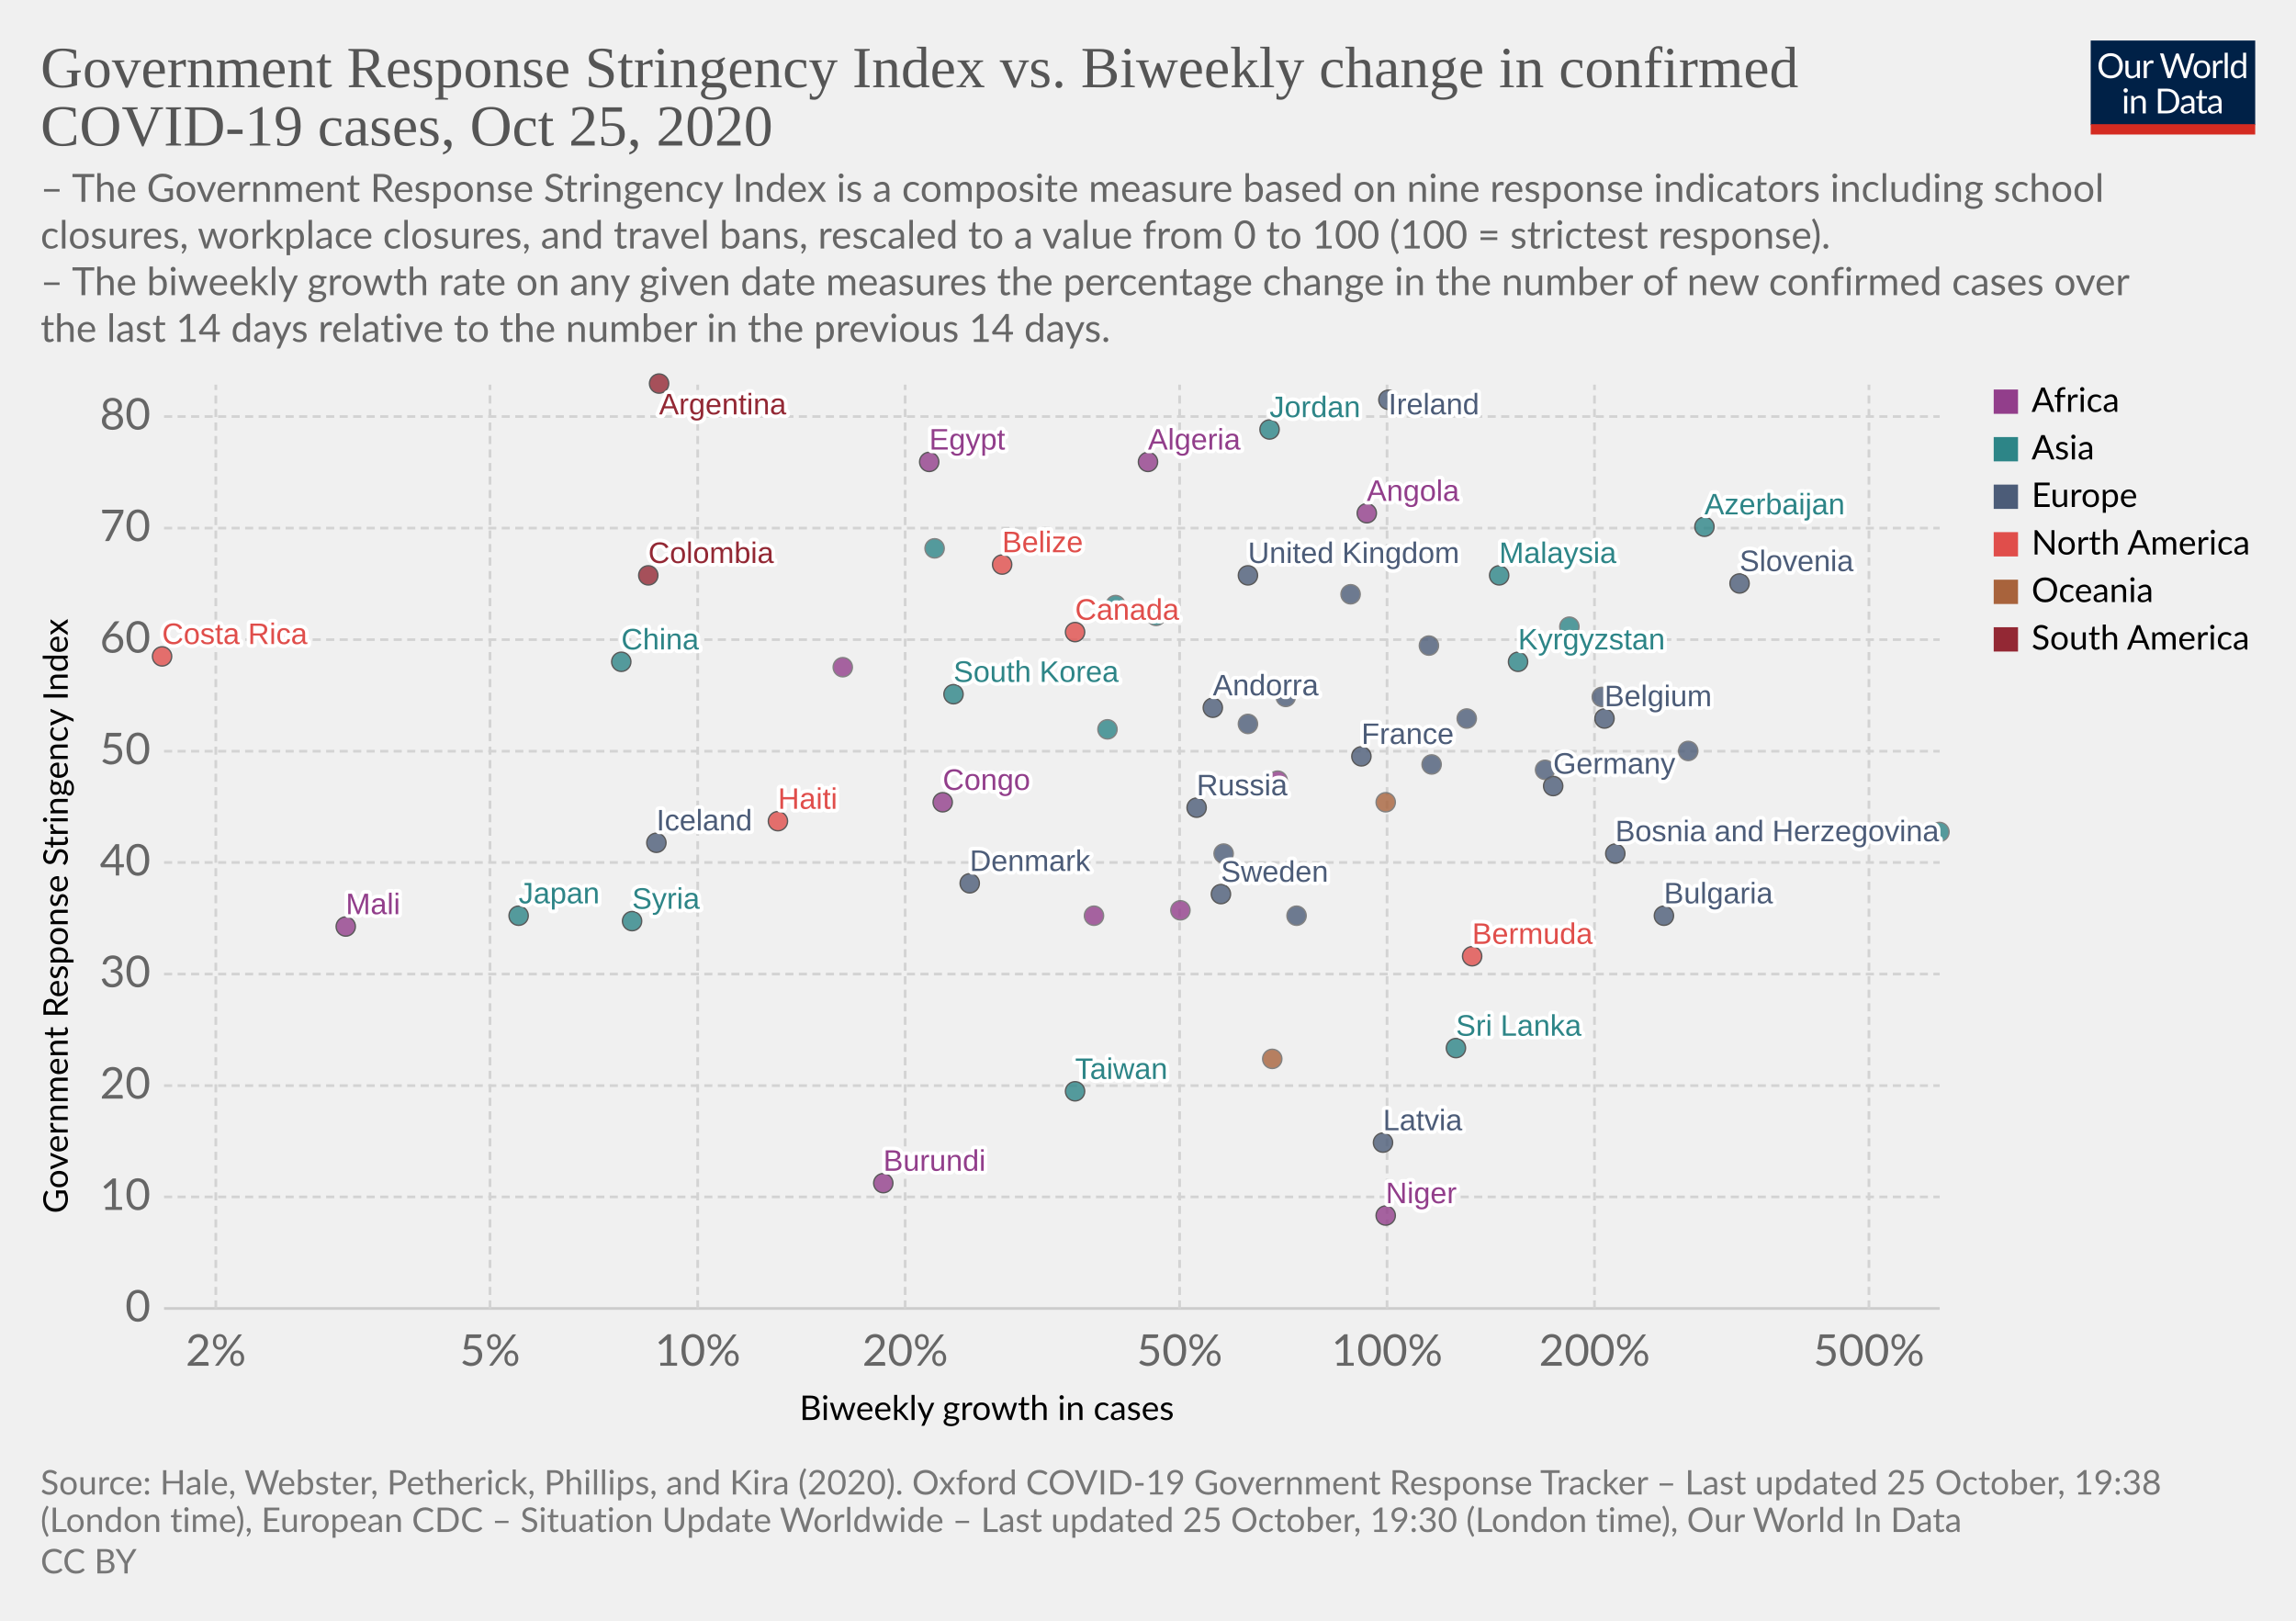
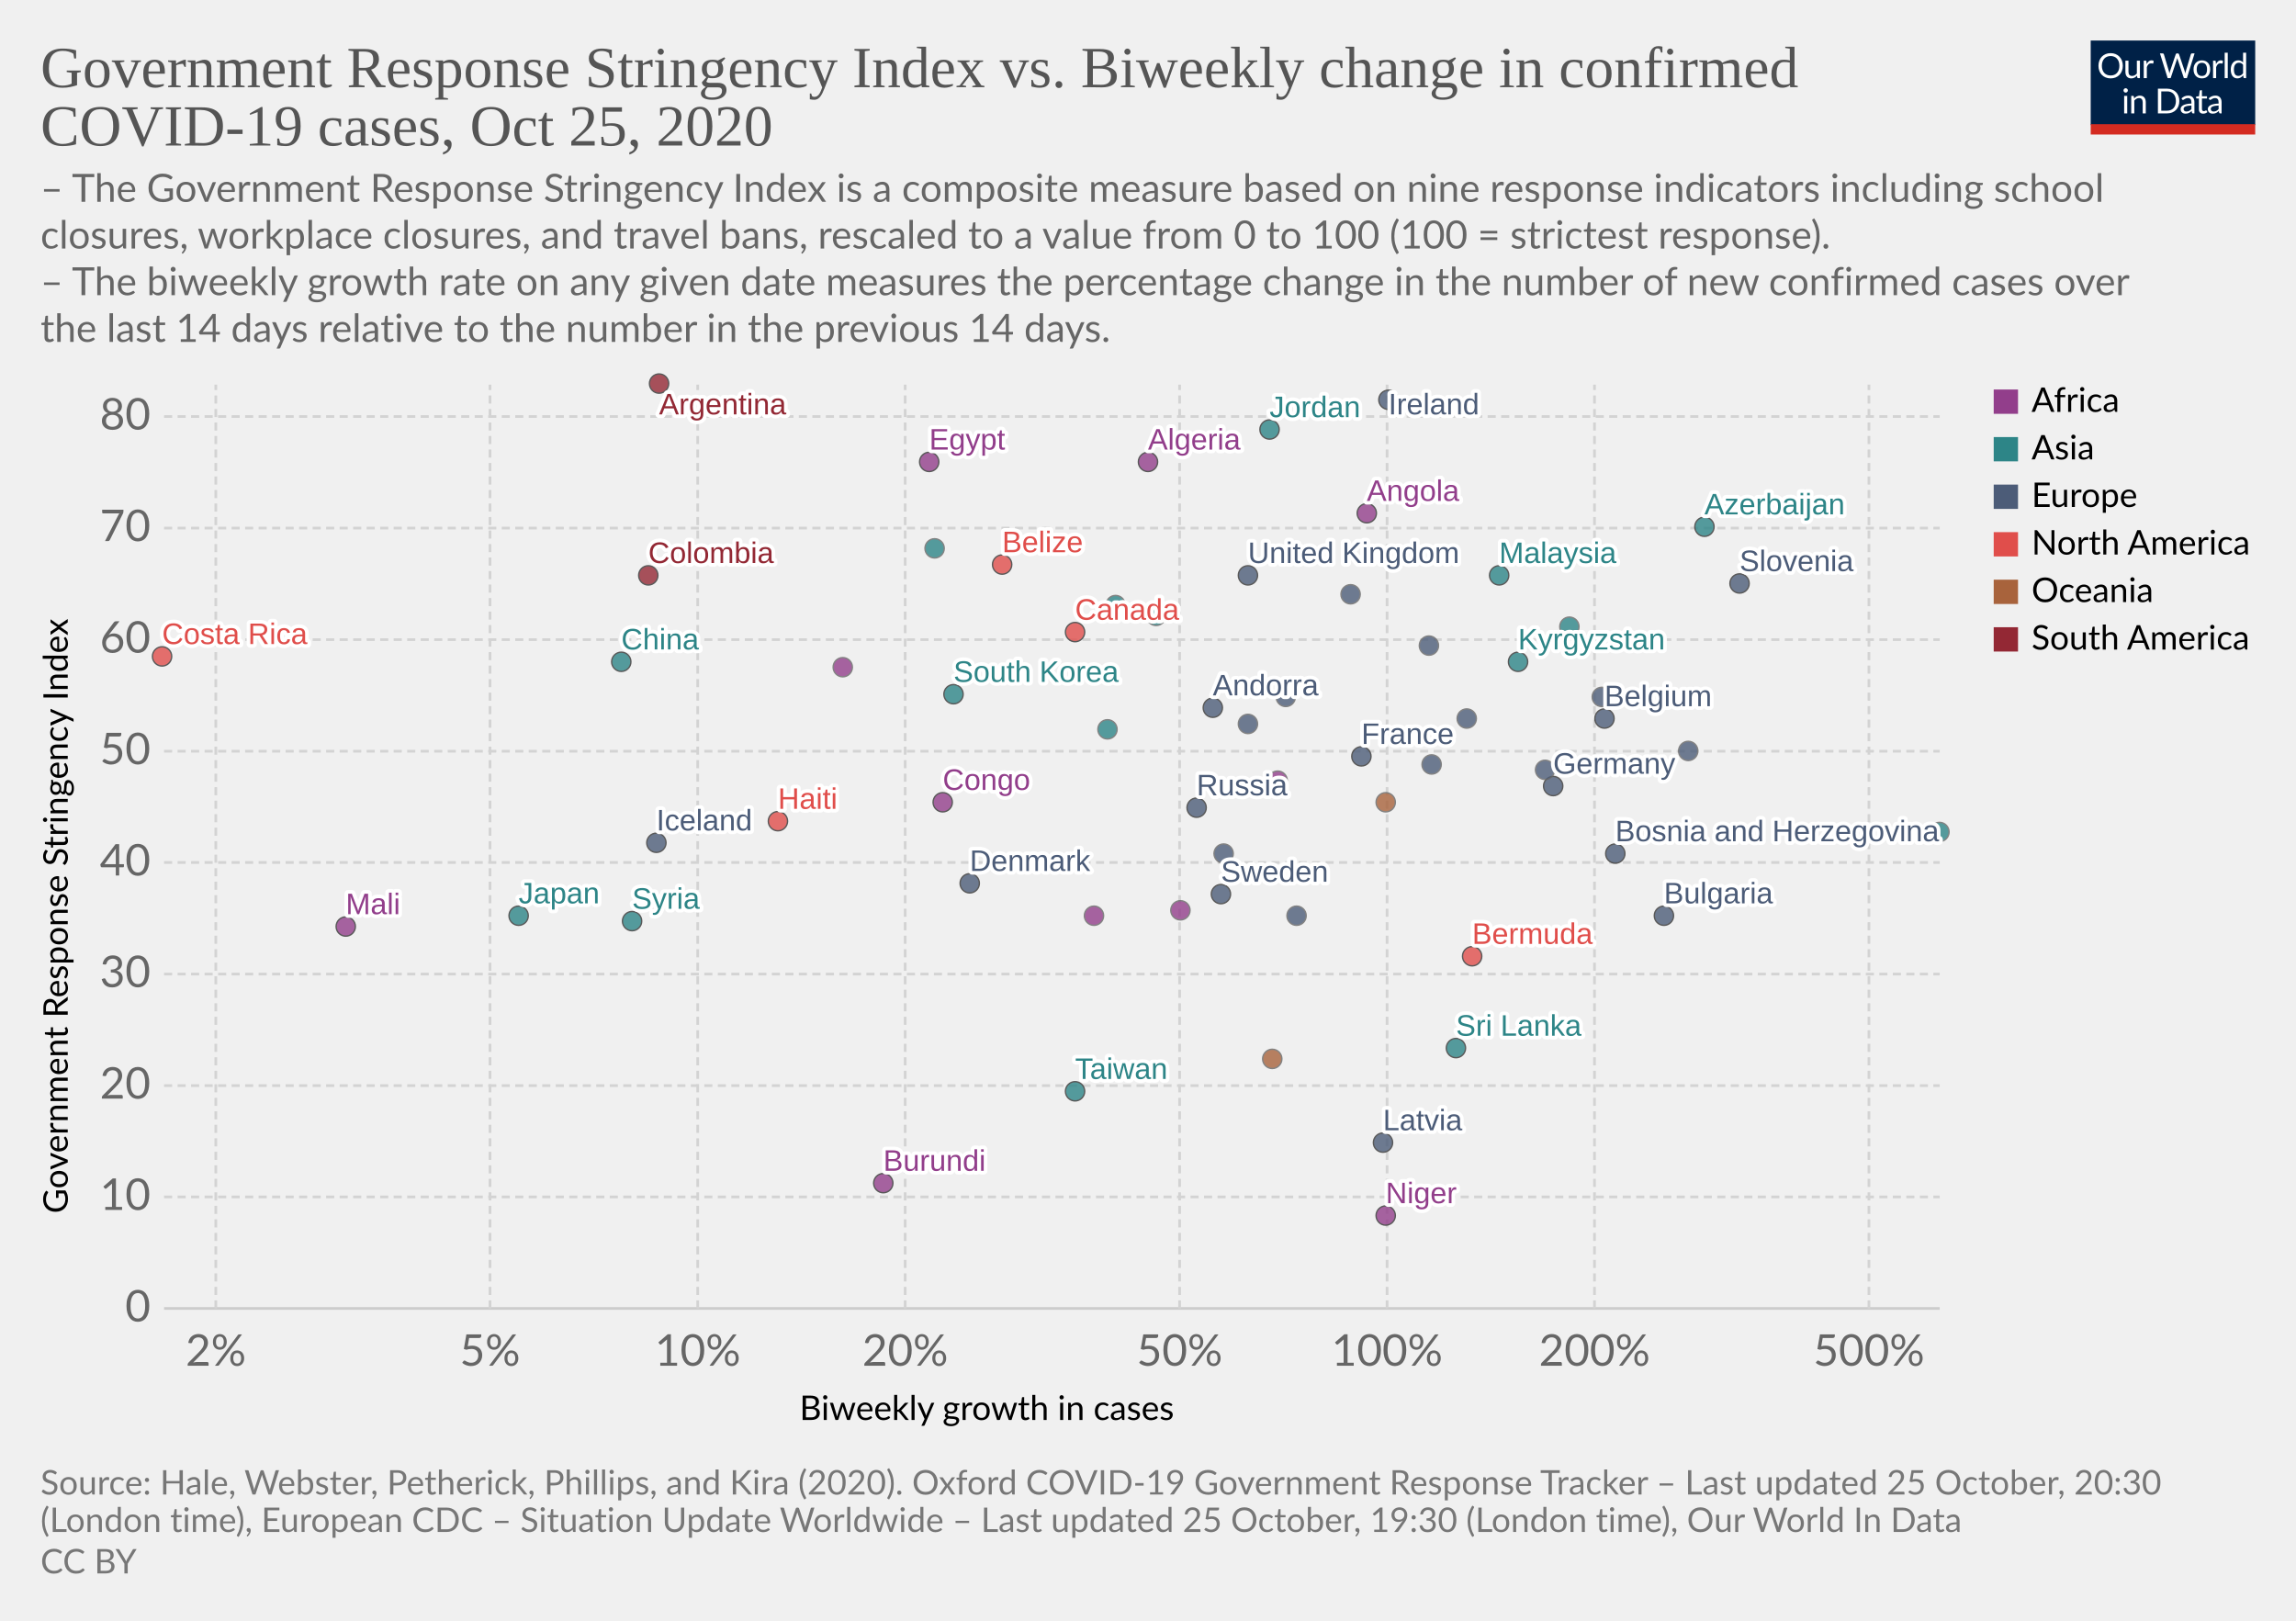
<svg xmlns="http://www.w3.org/2000/svg" version="1.1" style="background-color:#fff;-webkit-font-smoothing:antialiased" width="850" height="600" viewBox="0 0 850 600" font-family="Lato,'Helvetica Neue',Helvetica,Arial,sans-serif" font-size="18" text-rendering="optimizeLegibility">
  <g class="HeaderView">
    <g transform="matrix(.29 0 0 .29 774 15)">
      <svg width="210" height="120" viewBox="0 0 210 120" fill="none">
        <g clip-path="url(#clip0)">
          <path d="M0 0h210v107.89H0V0z" fill="#002147" />
          <path d="M40.98 32.25c0 2.36-.38 4.53-1.12 6.51a14.26 14.26 0 01-8.1 8.4c-1.9.78-4.02 1.17-6.34 1.17a16.6 16.6 0 01-6.33-1.17 14.31 14.31 0 01-8.08-8.4 18.29 18.29 0 01-1.12-6.51c0-2.36.38-4.53 1.12-6.5a14.32 14.32 0 018.07-8.44c1.92-.8 4.03-1.19 6.34-1.19 2.32 0 4.43.4 6.34 1.19 1.92.8 3.56 1.9 4.93 3.34a14.87 14.87 0 013.17 5.1 18.1 18.1 0 011.12 6.5zm-4.38 0c0-1.94-.26-3.68-.8-5.22a10.91 10.91 0 00-2.24-3.89 9.68 9.68 0 00-3.52-2.46 11.95 11.95 0 00-4.62-.86c-1.68 0-3.21.28-4.6.86a9.88 9.88 0 00-3.54 2.46 10.91 10.91 0 00-2.24 3.9c-.53 1.53-.8 3.27-.8 5.2 0 1.94.27 3.68.8 5.22a11.17 11.17 0 002.24 3.9 10.01 10.01 0 003.55 2.44c1.38.56 2.9.83 4.6.83 1.7 0 3.24-.27 4.61-.83a9.8 9.8 0 003.52-2.44 11.17 11.17 0 002.25-3.9c.53-1.54.8-3.28.8-5.21zm26.22-6.54V48H60.5c-.56 0-.9-.27-1.05-.81l-.31-2.4a12.45 12.45 0 01-3.26 2.6c-1.2.64-2.58.96-4.13.96-1.22 0-2.3-.2-3.24-.6a6.52 6.52 0 01-2.33-1.7 7.37 7.37 0 01-1.43-2.67c-.3-1.04-.46-2.2-.46-3.45V25.7h3.91v14.22c0 1.68.38 2.99 1.15 3.91.77.93 1.96 1.39 3.54 1.39 1.16 0 2.24-.27 3.23-.82a10.42 10.42 0 002.8-2.28V25.7h3.91zm8.61 4.47a9.94 9.94 0 012.6-3.56 5.64 5.64 0 013.76-1.3c.47 0 .92.05 1.34.15.44.1.83.27 1.17.49l-.3 2.92c-.09.37-.3.55-.66.55-.2 0-.5-.04-.9-.13a6.21 6.21 0 00-3.24.18c-.54.2-1.03.5-1.47.92-.42.4-.81.9-1.17 1.5-.33.58-.64 1.26-.92 2.02V48H67.7V25.71h2.25c.42 0 .72.08.88.25.16.16.27.44.33.83l.26 3.39zm61.16-13.7L122.75 48h-3.82l-7.99-24.05a21.95 21.95 0 01-.42-1.58 38.36 38.36 0 01-.44 1.58L102.05 48h-3.83L88.4 16.47h3.54c.38 0 .7.1.95.29.26.2.43.43.5.73l6.52 21.9c.1.4.2.83.28 1.28.1.46.2.94.29 1.46l.3-1.46c.12-.47.25-.9.38-1.27l7.41-21.91c.1-.25.26-.48.51-.69.27-.22.58-.33.95-.33h1.23c.38 0 .69.1.92.29.24.2.41.43.53.73l7.4 21.9a28.4 28.4 0 01.68 2.62 29.52 29.52 0 01.52-2.61l6.54-21.91c.07-.27.23-.5.48-.7.27-.21.58-.32.95-.32h3.32zm9.35 8.88c1.63 0 3.1.27 4.4.82a9.43 9.43 0 015.46 5.94c.5 1.4.74 2.98.74 4.73 0 1.76-.25 3.34-.74 4.75a9.43 9.43 0 01-5.46 5.92c-1.3.52-2.77.79-4.4.79-1.64 0-3.12-.27-4.44-.8a9.42 9.42 0 01-3.35-2.3c-.92-1-1.63-2.2-2.13-3.61-.49-1.41-.73-3-.73-4.75s.24-3.33.73-4.73c.5-1.43 1.2-2.64 2.13-3.63a9.4 9.4 0 013.35-2.31c1.32-.55 2.8-.82 4.44-.82zm0 19.89c2.2 0 3.84-.73 4.93-2.2 1.08-1.48 1.63-3.54 1.63-6.18 0-2.66-.55-4.72-1.63-6.2-1.09-1.49-2.73-2.23-4.93-2.23-1.12 0-2.09.2-2.93.57a5.7 5.7 0 00-2.06 1.65 7.5 7.5 0 00-1.24 2.67c-.26 1.04-.4 2.22-.4 3.54 0 2.64.55 4.7 1.64 6.18 1.1 1.47 2.76 2.2 4.99 2.2zm17.97-15.07a9.94 9.94 0 012.6-3.56 5.64 5.64 0 013.76-1.3c.47 0 .91.05 1.34.15.44.1.83.27 1.16.49l-.28 2.92c-.09.37-.31.55-.66.55-.2 0-.5-.04-.9-.13a6.2 6.2 0 00-3.24.18c-.54.2-1.03.5-1.47.92-.43.4-.82.9-1.17 1.5a13.1 13.1 0 00-.92 2.02V48h-3.94V25.71h2.24c.43 0 .72.08.88.25.17.16.28.44.33.83l.27 3.39zm15.04-14.59V48h-3.92V15.6h3.92zm19.55 15.43a6.22 6.22 0 00-2.38-2.05 6.7 6.7 0 00-2.86-.6c-2.07 0-3.66.75-4.77 2.23-1.12 1.48-1.68 3.6-1.68 6.33 0 1.46.13 2.7.38 3.74a7.29 7.29 0 001.1 2.56 4.35 4.35 0 001.78 1.45c.7.3 1.5.46 2.4.46 1.29 0 2.41-.3 3.36-.88a9.6 9.6 0 002.67-2.49V31.02zm3.91-15.43V48h-2.33c-.56 0-.9-.27-1.06-.81l-.35-2.71a12.13 12.13 0 01-3.25 2.77 8.28 8.28 0 01-4.23 1.06 7.31 7.31 0 01-6.14-2.9c-.73-.96-1.3-2.15-1.69-3.57a18.35 18.35 0 01.07-9.48 11.29 11.29 0 011.89-3.7 8.7 8.7 0 017.06-3.34 7.96 7.96 0 016.12 2.62V15.59h3.91zM46.61 70.71V93H42.7V70.71h3.91zm.84-7c0 .39-.08.75-.24 1.09a2.81 2.81 0 01-1.52 1.47 2.67 2.67 0 01-2.16 0 2.9 2.9 0 01-1.45-1.47 2.67 2.67 0 010-2.16c.15-.35.35-.65.6-.9.25-.27.53-.47.85-.62a2.67 2.67 0 012.16 0c.35.15.65.35.9.62.27.25.47.55.62.9.16.34.24.7.24 1.08zm7.97 10.24c.49-.54 1-1.04 1.54-1.48a9.85 9.85 0 013.66-1.84 8.96 8.96 0 015.43.35c.94.4 1.72.97 2.33 1.71a7.36 7.36 0 011.43 2.67c.32 1.04.49 2.19.49 3.45V93h-3.94V78.81c0-1.69-.4-3-1.17-3.92-.76-.93-1.93-1.4-3.5-1.4a6.6 6.6 0 00-3.25.83c-1 .56-1.92 1.31-2.77 2.27V93h-3.94V70.71h2.35c.56 0 .9.28 1.04.82l.3 2.42zm57.7 3.3c0 2.36-.37 4.5-1.11 6.44a14.3 14.3 0 01-3.17 4.98 14.1 14.1 0 01-4.93 3.2c-1.9.76-4.02 1.13-6.33 1.13H85.8V61.47h11.77c2.31 0 4.42.39 6.33 1.15a13.8 13.8 0 018.1 8.18 17.75 17.75 0 011.12 6.45zm-4.37 0c0-1.94-.26-3.67-.8-5.2a10.94 10.94 0 00-2.23-3.87 9.57 9.57 0 00-3.53-2.42 12.23 12.23 0 00-4.61-.83h-7.5v24.62h7.5c1.7 0 3.24-.28 4.61-.84a9.7 9.7 0 003.53-2.4 10.94 10.94 0 002.24-3.87c.53-1.53.8-3.26.8-5.2zm19.8 5.72c-1.8.06-3.34.2-4.62.44-1.26.22-2.3.51-3.1.88-.8.36-1.37.8-1.74 1.3-.35.5-.53 1.05-.53 1.67 0 .58.1 1.1.3 1.52a3 3 0 00.76 1.05c.34.27.73.46 1.17.6.45.11.94.17 1.45.17a7.28 7.28 0 003.5-.81 11.95 11.95 0 002.82-2.2v-4.62zm-12.65-9.11a12.73 12.73 0 013.98-2.66c1.43-.59 3-.88 4.73-.88 1.25 0 2.36.2 3.33.61a6.81 6.81 0 013.94 4.38c.33 1.04.5 2.19.5 3.43V93h-1.74a1.8 1.8 0 01-.88-.18c-.2-.13-.36-.38-.48-.74l-.44-2.12c-.59.55-1.16 1.03-1.72 1.46a9.48 9.48 0 01-3.74 1.7c-.69.15-1.46.23-2.3.23-.87 0-1.69-.12-2.45-.35a5.34 5.34 0 01-3.34-2.93 6.64 6.64 0 01-.49-2.64c0-.88.25-1.72.73-2.53a6.33 6.33 0 012.35-2.17c1.09-.63 2.5-1.15 4.25-1.54 1.75-.41 3.89-.65 6.42-.7v-1.75c0-1.73-.37-3.03-1.12-3.91-.75-.9-1.84-1.34-3.28-1.34-.97 0-1.78.12-2.44.37-.64.23-1.2.5-1.7.81l-1.23.82c-.33.23-.67.35-1 .35-.27 0-.5-.07-.69-.2a2.1 2.1 0 01-.48-.53l-.7-1.25zm27.67 19.5c-1.76 0-3.12-.5-4.07-1.48-.94-.98-1.41-2.4-1.41-4.25V74h-2.68a.9.9 0 01-.6-.2c-.16-.14-.24-.36-.24-.66v-1.56l3.65-.46.9-6.89a.9.9 0 01.29-.52.88.88 0 01.62-.22H142v7.67h6.44V74H142v13.38c0 .94.22 1.63.68 2.09.45.45 1.04.68 1.76.68a3.21 3.21 0 001.85-.53l.55-.35c.16-.12.3-.18.41-.18.2 0 .4.13.55.38l1.15 1.87a7.45 7.45 0 01-2.44 1.5c-.96.35-1.94.52-2.95.52zm19.68-10.4c-1.8.07-3.34.21-4.62.45-1.26.22-2.3.51-3.1.88-.8.36-1.37.8-1.74 1.3-.35.5-.53 1.05-.53 1.67 0 .58.1 1.1.3 1.52.18.42.44.77.76 1.05.34.27.73.46 1.17.6.45.11.94.17 1.45.17a7.3 7.3 0 003.5-.81 12.04 12.04 0 002.82-2.2v-4.62zm-12.65-9.1a12.72 12.72 0 013.99-2.66c1.42-.59 3-.88 4.72-.88 1.25 0 2.36.2 3.33.61a6.81 6.81 0 013.94 4.38c.33 1.04.5 2.19.5 3.43V93h-1.74a1.8 1.8 0 01-.88-.18c-.2-.13-.36-.38-.48-.74l-.44-2.12c-.59.55-1.16 1.03-1.72 1.46a9.48 9.48 0 01-3.74 1.7c-.69.15-1.46.23-2.3.23-.87 0-1.69-.12-2.45-.35a5.33 5.33 0 01-3.34-2.93 6.62 6.62 0 01-.49-2.64c0-.88.25-1.72.73-2.53a6.33 6.33 0 012.35-2.17c1.09-.63 2.5-1.15 4.25-1.54a31.2 31.2 0 016.42-.7v-1.75c0-1.73-.37-3.03-1.12-3.91-.75-.9-1.84-1.34-3.28-1.34-.97 0-1.78.12-2.44.37-.64.23-1.2.5-1.7.81-.46.3-.87.57-1.22.82-.34.23-.68.35-1.02.35-.26 0-.49-.07-.68-.2a1.88 1.88 0 01-.48-.53l-.7-1.25z" fill="#fff" />
          <path fill="#D42B21" d="M0 106.79h210V120H0z" />
        </g>
        <defs>
          <clipPath id="clip0">
            <path fill="#fff" d="M0 0h210v120H0z" />
          </clipPath>
        </defs>
      </svg>
    </g>
    <a href="https://ourworldindata.org/grapher/government-response-stringency-index-vs-biweekly-change-in-confirmed-covid-19-cases?time=latest" target="_blank" rel="noopener" font-family="&quot;Playfair Display&quot;,Georgia,&quot;Times New Roman&quot;,serif">
      <text font-size="21.6" x="15" y="32.3" fill="#555">
        <tspan x="15" y="32.28">Government Response Stringency Index vs. Biweekly change in confirmed</tspan>
        <tspan x="15" y="53.88">COVID-19 cases, Oct 25, 2020</tspan>
      </text>
    </a>
    <text font-size="14.4" x="15" y="74.7" fill="#666">
      <tspan x="15" y="74.72">– The Government Response Stringency Index is a composite measure based on nine response indicators including school</tspan>
      <tspan x="15" y="92">closures, workplace closures, and travel bans, rescaled to a value from 0 to 100 (100 = strictest response).</tspan>
      <tspan x="15" y="109.28"> – The biweekly growth rate on any given date measures the percentage change in the number of new confirmed cases over</tspan>
      <tspan x="15" y="126.56">the last 14 days relative to the number in the previous 14 days.</tspan>
    </text>
  </g>
  <g class="ScatterPlot">
    <g class="DualAxisView">
      <g class="HorizontalAxis">
        <text font-size="12.6" x="296" y="525.7">
          <tspan x="295.99" y="525.68">Biweekly growth in cases</tspan>
        </text>
        <text x="79.9" y="505.6" fill="#666" text-anchor="middle" font-size="16.2">2%</text>
        <text x="181.4" y="505.6" fill="#666" text-anchor="middle" font-size="16.2">5%</text>
        <text x="258.3" y="505.6" fill="#666" text-anchor="middle" font-size="16.2">10%</text>
        <text x="335.1" y="505.6" fill="#666" text-anchor="middle" font-size="16.2">20%</text>
        <text x="436.7" y="505.6" fill="#666" text-anchor="middle" font-size="16.2">50%</text>
        <text x="513.5" y="505.6" fill="#666" text-anchor="middle" font-size="16.2">100%</text>
        <text x="590.3" y="505.6" fill="#666" text-anchor="middle" font-size="16.2">200%</text>
        <text x="691.9" y="505.6" fill="#666" text-anchor="middle" font-size="16.2">500%</text>
      </g>
      <g class="VerticalAxis">
        <text font-size="12.6" x="-449.2" y="25.1" transform="rotate(-90)">
          <tspan x="-449.2" y="25.08">Government Response Stringency Index</tspan>
        </text>
        <text x="55.74" y="484.4" fill="#666" dominant-baseline="middle" text-anchor="end" font-size="16.2">0</text>
        <text x="55.74" y="443.1" fill="#666" dominant-baseline="middle" text-anchor="end" font-size="16.2">10</text>
        <text x="55.74" y="401.9" fill="#666" dominant-baseline="middle" text-anchor="end" font-size="16.2">20</text>
        <text x="55.74" y="360.6" fill="#666" dominant-baseline="middle" text-anchor="end" font-size="16.2">30</text>
        <text x="55.74" y="319.3" fill="#666" dominant-baseline="middle" text-anchor="end" font-size="16.2">40</text>
        <text x="55.74" y="278.1" fill="#666" dominant-baseline="middle" text-anchor="end" font-size="16.2">50</text>
        <text x="55.74" y="236.8" fill="#666" dominant-baseline="middle" text-anchor="end" font-size="16.2">60</text>
        <text x="55.74" y="195.5" fill="#666" dominant-baseline="middle" text-anchor="end" font-size="16.2">70</text>
        <text x="55.74" y="154.2" fill="#666" dominant-baseline="middle" text-anchor="end" font-size="16.2">80</text>
      </g>
      <g class="AxisGridLines horizontalLines">
        <path stroke="#ccc" d="M60.74 484.4h657.35" />
        <path stroke="#d3d3d3" stroke-dasharray="3,2" d="M60.74 443.1h657.35M60.74 401.9h657.35M60.74 360.6h657.35M60.74 319.3h657.35M60.74 278.1h657.35M60.74 236.8h657.35M60.74 195.5h657.35M60.74 154.2h657.35" />
      </g>
      <g class="AxisGridLines verticalLines" stroke="#d3d3d3" stroke-dasharray="3,2">
        <path d="M79.9 484.4v-342M181.4 484.4v-342M258.3 484.4v-342M335.1 484.4v-342M436.7 484.4v-342M513.5 484.4v-342M590.3 484.4v-342M691.9 484.4v-342" />
      </g>
    </g>
    <g class="PointsWithLabels clickable" clip-path="url(#a)" font-family="Arial, sans-serif">
      <path fill="rgba(255,255,255,0)" d="M60.74 142.4h657.35v342H60.74z" />
      <defs>
        <clipPath id="a">
          <path d="M50.74 132.4h677.35v362H50.74z" />
        </clipPath>
      </defs>
      <g class="key-United-Kingdom_0">
        <circle cx="462" cy="213" r="3.57" fill="#4C5C78" opacity=".8" stroke="#333" stroke-width=".5" />
      </g>
      <g class="key-Ireland_0">
        <circle cx="514" cy="148" r="3.57" fill="#4C5C78" opacity=".8" stroke="#333" stroke-width=".5" />
      </g>
      <g class="key-France_0">
        <circle cx="504" cy="280" r="3.57" fill="#4C5C78" opacity=".8" stroke="#333" stroke-width=".5" />
      </g>
      <g class="key-Belgium_0">
        <circle cx="594" cy="266" r="3.57" fill="#4C5C78" opacity=".8" stroke="#333" stroke-width=".5" />
      </g>
      <g class="key-Netherlands_0">
        <circle cx="500" cy="220" r="3.57" fill="#4C5C78" opacity=".8" stroke="#666" stroke-width=".5" />
      </g>
      <g class="key-Germany_0">
        <circle cx="575" cy="291" r="3.57" fill="#4C5C78" opacity=".8" stroke="#333" stroke-width=".5" />
      </g>
      <g class="key-Italy_0">
        <circle cx="625" cy="278" r="3.57" fill="#4C5C78" opacity=".8" stroke="#666" stroke-width=".5" />
      </g>
      <g class="key-Sweden_0">
        <circle cx="452" cy="331" r="3.57" fill="#4C5C78" opacity=".8" stroke="#333" stroke-width=".5" />
      </g>
      <g class="key-Russia_0">
        <circle cx="443" cy="299" r="3.57" fill="#4C5C78" opacity=".8" stroke="#333" stroke-width=".5" />
      </g>
      <g class="key-Japan_0">
        <circle cx="192" cy="339" r="3.57" fill="#2D8587" opacity=".8" stroke="#333" stroke-width=".5" />
      </g>
      <g class="key-Albania_0">
        <circle cx="480" cy="339" r="3.57" fill="#4C5C78" opacity=".8" stroke="#666" stroke-width=".5" />
      </g>
      <g class="key-Algeria_0">
        <circle cx="425" cy="171" r="3.57" fill="#923E8B" opacity=".8" stroke="#333" stroke-width=".5" />
      </g>
      <g class="key-Andorra_0">
        <circle cx="449" cy="262" r="3.57" fill="#4C5C78" opacity=".8" stroke="#333" stroke-width=".5" />
      </g>
      <g class="key-Angola_0">
        <circle cx="506" cy="190" r="3.57" fill="#923E8B" opacity=".8" stroke="#333" stroke-width=".5" />
      </g>
      <g class="key-Argentina_0">
        <circle cx="244" cy="142" r="3.57" fill="#932834" opacity=".8" stroke="#333" stroke-width=".5" />
      </g>
      <g class="key-Azerbaijan_0">
        <circle cx="631" cy="195" r="3.57" fill="#2D8587" opacity=".8" stroke="#333" stroke-width=".5" />
      </g>
      <g class="key-Lithuania_0">
        <circle cx="530" cy="283" r="3.57" fill="#4C5C78" opacity=".8" stroke="#666" stroke-width=".5" />
      </g>
      <g class="key-Latvia_0">
        <circle cx="512" cy="423" r="3.57" fill="#4C5C78" opacity=".8" stroke="#333" stroke-width=".5" />
      </g>
      <g class="key-Kyrgyzstan_0">
        <circle cx="562" cy="245" r="3.57" fill="#2D8587" opacity=".8" stroke="#333" stroke-width=".5" />
      </g>
      <g class="key-South-Korea_0">
        <circle cx="353" cy="257" r="3.57" fill="#2D8587" opacity=".8" stroke="#333" stroke-width=".5" />
      </g>
      <g class="key-Jordan_0">
        <circle cx="470" cy="159" r="3.57" fill="#2D8587" opacity=".8" stroke="#333" stroke-width=".5" />
      </g>
      <g class="key-Hungary_0">
        <circle cx="453" cy="316" r="3.57" fill="#4C5C78" opacity=".8" stroke="#666" stroke-width=".5" />
      </g>
      <g class="key-Sri-Lanka_0">
        <circle cx="539" cy="388" r="3.57" fill="#2D8587" opacity=".8" stroke="#333" stroke-width=".5" />
      </g>
      <g class="key-Belize_0">
        <circle cx="371" cy="209" r="3.57" fill="#E04E4B" opacity=".8" stroke="#333" stroke-width=".5" />
      </g>
      <g class="key-Benin_0">
        <circle cx="473" cy="289" r="3.57" fill="#923E8B" opacity=".8" stroke="#666" stroke-width=".5" />
      </g>
      <g class="key-Bosnia-and-Herzegovina_0">
        <circle cx="598" cy="316" r="3.57" fill="#4C5C78" opacity=".8" stroke="#333" stroke-width=".5" />
      </g>
      <g class="key-Bulgaria_0">
        <circle cx="616" cy="339" r="3.57" fill="#4C5C78" opacity=".8" stroke="#333" stroke-width=".5" />
      </g>
      <g class="key-Burundi_0">
        <circle cx="327" cy="438" r="3.57" fill="#923E8B" opacity=".8" stroke="#333" stroke-width=".5" />
      </g>
      <g class="key-Canada_0">
        <circle cx="398" cy="234" r="3.57" fill="#E04E4B" opacity=".8" stroke="#333" stroke-width=".5" />
      </g>
      <g class="key-Cape-Verde_0">
        <circle cx="312" cy="247" r="3.57" fill="#923E8B" opacity=".8" stroke="#666" stroke-width=".5" />
      </g>
      <g class="key-Egypt_0">
        <circle cx="344" cy="171" r="3.57" fill="#923E8B" opacity=".8" stroke="#333" stroke-width=".5" />
      </g>
      <g class="key-Romania_0">
        <circle cx="476" cy="258" r="3.57" fill="#4C5C78" opacity=".8" stroke="#666" stroke-width=".5" />
      </g>
      <g class="key-Papua-New-Guinea_0">
        <circle cx="513" cy="297" r="3.57" fill="#A8633C" opacity=".8" stroke="#666" stroke-width=".5" />
      </g>
      <g class="key-Niger_0">
        <circle cx="513" cy="450" r="3.57" fill="#923E8B" opacity=".8" stroke="#333" stroke-width=".5" />
      </g>
      <g class="key-New-Zealand_0">
        <circle cx="471" cy="392" r="3.57" fill="#A8633C" opacity=".8" stroke="#666" stroke-width=".5" />
      </g>
      <g class="key-Nepal_0">
        <circle cx="428" cy="228" r="3.57" fill="#2D8587" opacity=".8" stroke="#666" stroke-width=".5" />
      </g>
      <g class="key-Mongolia_0">
        <circle cx="718" cy="308" r="3.57" fill="#2D8587" opacity=".8" stroke="#666" stroke-width=".5" />
      </g>
      <g class="key-Mali_0">
        <circle cx="128" cy="343" r="3.57" fill="#923E8B" opacity=".8" stroke="#333" stroke-width=".5" />
      </g>
      <g class="key-Malaysia_0">
        <circle cx="555" cy="213" r="3.57" fill="#2D8587" opacity=".8" stroke="#333" stroke-width=".5" />
      </g>
+       <g class="key-Congo_0">
+         <circle cx="349" cy="297" r="3.57" fill="#923E8B" opacity=".8" stroke="#333" stroke-width=".5" />
+       </g>
      <g class="key-Colombia_0">
        <circle cx="240" cy="213" r="3.57" fill="#932834" opacity=".8" stroke="#333" stroke-width=".5" />
      </g>
      <g class="key-China_0">
        <circle cx="230" cy="245" r="3.57" fill="#2D8587" opacity=".8" stroke="#333" stroke-width=".5" />
      </g>
      <g class="key-Bermuda_0">
        <circle cx="545" cy="354" r="3.57" fill="#E04E4B" opacity=".8" stroke="#333" stroke-width=".5" />
      </g>
      <g class="key-Taiwan_0">
        <circle cx="398" cy="404" r="3.57" fill="#2D8587" opacity=".8" stroke="#333" stroke-width=".5" />
      </g>
      <g class="key-Iceland_0">
        <circle cx="243" cy="312" r="3.57" fill="#4C5C78" opacity=".8" stroke="#333" stroke-width=".5" />
      </g>
      <g class="key-Kuwait_0">
        <circle cx="413" cy="224" r="3.57" fill="#2D8587" opacity=".8" stroke="#666" stroke-width=".5" />
      </g>
      <g class="key-Turkey_0">
        <circle cx="346" cy="203" r="3.57" fill="#2D8587" opacity=".8" stroke="#666" stroke-width=".5" />
      </g>
      <g class="key-Syria_0">
        <circle cx="234" cy="341" r="3.57" fill="#2D8587" opacity=".8" stroke="#333" stroke-width=".5" />
      </g>
      <g class="key-Slovenia_0">
        <circle cx="644" cy="216" r="3.57" fill="#4C5C78" opacity=".8" stroke="#333" stroke-width=".5" />
      </g>
      <g class="key-Vietnam_0">
        <circle cx="410" cy="270" r="3.57" fill="#2D8587" opacity=".8" stroke="#666" stroke-width=".5" />
      </g>
      <g class="key-Slovakia_0">
        <circle cx="529" cy="239" r="3.57" fill="#4C5C78" opacity=".8" stroke="#666" stroke-width=".5" />
      </g>
      <g class="key-Serbia_0">
        <circle cx="593" cy="258" r="3.57" fill="#4C5C78" opacity=".8" stroke="#666" stroke-width=".5" />
      </g>
      <g class="key-Haiti_0">
        <circle cx="288" cy="304" r="3.57" fill="#E04E4B" opacity=".8" stroke="#333" stroke-width=".5" />
      </g>
      <g class="key-Guinea_0">
        <circle cx="437" cy="337" r="3.57" fill="#923E8B" opacity=".8" stroke="#666" stroke-width=".5" />
      </g>
      <g class="key-Greece_0">
        <circle cx="462" cy="268" r="3.57" fill="#4C5C78" opacity=".8" stroke="#666" stroke-width=".5" />
      </g>
      <g class="key-Georgia_0">
        <circle cx="581" cy="232" r="3.57" fill="#2D8587" opacity=".8" stroke="#666" stroke-width=".5" />
      </g>
      <g class="key-Denmark_0">
        <circle cx="359" cy="327" r="3.57" fill="#4C5C78" opacity=".8" stroke="#333" stroke-width=".5" />
      </g>
      <g class="key-Czech-Republic_0">
        <circle cx="572" cy="285" r="3.57" fill="#4C5C78" opacity=".8" stroke="#666" stroke-width=".5" />
      </g>
      <g class="key-Costa-Rica_0">
        <circle cx="60" cy="243" r="3.57" fill="#E04E4B" opacity=".8" stroke="#333" stroke-width=".5" />
-       </g>
-       <g class="key-Congo_0">
-         <circle cx="349" cy="297" r="3.57" fill="#923E8B" opacity=".8" stroke="#333" stroke-width=".5" />
      </g>
      <g class="key-South-Sudan_0">
        <circle cx="405" cy="339" r="3.57" fill="#923E8B" opacity=".8" stroke="#666" stroke-width=".5" />
      </g>
      <g class="key-Kosovo_0">
        <circle cx="543" cy="266" r="3.57" fill="#4C5C78" opacity=".8" stroke="#666" stroke-width=".5" />
      </g>
      <g class="backgroundLabels" fill="#333" font-size="11" font-weight="400">
        <text x="462" y="208.43" fill="#fff" stroke="#fff" stroke-linecap="round" stroke-linejoin="round" stroke-width=".25em">United Kingdom</text>
        <text x="462" y="208.43" fill="#4C5C78">United Kingdom</text>
        <text x="514" y="153.4" fill="#fff" stroke="#fff" stroke-linecap="round" stroke-linejoin="round" stroke-width=".25em">Ireland</text>
        <text x="514" y="153.4" fill="#4C5C78">Ireland</text>
        <text x="504" y="275.43" fill="#fff" stroke="#fff" stroke-linecap="round" stroke-linejoin="round" stroke-width=".25em">France</text>
        <text x="504" y="275.43" fill="#4C5C78">France</text>
        <text x="594" y="261.43" fill="#fff" stroke="#fff" stroke-linecap="round" stroke-linejoin="round" stroke-width=".25em">Belgium</text>
        <text x="594" y="261.43" fill="#4C5C78">Belgium</text>
        <text x="575" y="286.43" fill="#fff" stroke="#fff" stroke-linecap="round" stroke-linejoin="round" stroke-width=".25em">Germany</text>
        <text x="575" y="286.43" fill="#4C5C78">Germany</text>
        <text x="452" y="326.43" fill="#fff" stroke="#fff" stroke-linecap="round" stroke-linejoin="round" stroke-width=".25em">Sweden</text>
        <text x="452" y="326.43" fill="#4C5C78">Sweden</text>
        <text x="443" y="294.43" fill="#fff" stroke="#fff" stroke-linecap="round" stroke-linejoin="round" stroke-width=".25em">Russia</text>
        <text x="443" y="294.43" fill="#4C5C78">Russia</text>
        <text x="192" y="334.43" fill="#fff" stroke="#fff" stroke-linecap="round" stroke-linejoin="round" stroke-width=".25em">Japan</text>
        <text x="192" y="334.43" fill="#2D8587">Japan</text>
        <text x="425" y="166.43" fill="#fff" stroke="#fff" stroke-linecap="round" stroke-linejoin="round" stroke-width=".25em">Algeria</text>
        <text x="425" y="166.43" fill="#923E8B">Algeria</text>
        <text x="449" y="257.43" fill="#fff" stroke="#fff" stroke-linecap="round" stroke-linejoin="round" stroke-width=".25em">Andorra</text>
        <text x="449" y="257.43" fill="#4C5C78">Andorra</text>
        <text x="506" y="185.43" fill="#fff" stroke="#fff" stroke-linecap="round" stroke-linejoin="round" stroke-width=".25em">Angola</text>
        <text x="506" y="185.43" fill="#923E8B">Angola</text>
        <text x="244" y="153.4" fill="#fff" stroke="#fff" stroke-linecap="round" stroke-linejoin="round" stroke-width=".25em">Argentina</text>
        <text x="244" y="153.4" fill="#932834">Argentina</text>
        <text x="631" y="190.43" fill="#fff" stroke="#fff" stroke-linecap="round" stroke-linejoin="round" stroke-width=".25em">Azerbaijan</text>
        <text x="631" y="190.43" fill="#2D8587">Azerbaijan</text>
        <text x="512" y="418.43" fill="#fff" stroke="#fff" stroke-linecap="round" stroke-linejoin="round" stroke-width=".25em">Latvia</text>
        <text x="512" y="418.43" fill="#4C5C78">Latvia</text>
        <text x="562" y="240.43" fill="#fff" stroke="#fff" stroke-linecap="round" stroke-linejoin="round" stroke-width=".25em">Kyrgyzstan</text>
        <text x="562" y="240.43" fill="#2D8587">Kyrgyzstan</text>
        <text x="353" y="252.43" fill="#fff" stroke="#fff" stroke-linecap="round" stroke-linejoin="round" stroke-width=".25em">South Korea</text>
        <text x="353" y="252.43" fill="#2D8587">South Korea</text>
        <text x="470" y="154.43" fill="#fff" stroke="#fff" stroke-linecap="round" stroke-linejoin="round" stroke-width=".25em">Jordan</text>
        <text x="470" y="154.43" fill="#2D8587">Jordan</text>
        <text x="539" y="383.43" fill="#fff" stroke="#fff" stroke-linecap="round" stroke-linejoin="round" stroke-width=".25em">Sri Lanka</text>
        <text x="539" y="383.43" fill="#2D8587">Sri Lanka</text>
        <text x="371" y="204.43" fill="#fff" stroke="#fff" stroke-linecap="round" stroke-linejoin="round" stroke-width=".25em">Belize</text>
        <text x="371" y="204.43" fill="#E04E4B">Belize</text>
        <text x="598" y="311.43" fill="#fff" stroke="#fff" stroke-linecap="round" stroke-linejoin="round" stroke-width=".25em">Bosnia and Herzegovina</text>
        <text x="598" y="311.43" fill="#4C5C78">Bosnia and Herzegovina</text>
        <text x="616" y="334.43" fill="#fff" stroke="#fff" stroke-linecap="round" stroke-linejoin="round" stroke-width=".25em">Bulgaria</text>
        <text x="616" y="334.43" fill="#4C5C78">Bulgaria</text>
        <text x="327" y="433.43" fill="#fff" stroke="#fff" stroke-linecap="round" stroke-linejoin="round" stroke-width=".25em">Burundi</text>
        <text x="327" y="433.43" fill="#923E8B">Burundi</text>
        <text x="398" y="229.43" fill="#fff" stroke="#fff" stroke-linecap="round" stroke-linejoin="round" stroke-width=".25em">Canada</text>
        <text x="398" y="229.43" fill="#E04E4B">Canada</text>
        <text x="344" y="166.43" fill="#fff" stroke="#fff" stroke-linecap="round" stroke-linejoin="round" stroke-width=".25em">Egypt</text>
        <text x="344" y="166.43" fill="#923E8B">Egypt</text>
        <text x="513" y="445.43" fill="#fff" stroke="#fff" stroke-linecap="round" stroke-linejoin="round" stroke-width=".25em">Niger</text>
        <text x="513" y="445.43" fill="#923E8B">Niger</text>
        <text x="128" y="338.43" fill="#fff" stroke="#fff" stroke-linecap="round" stroke-linejoin="round" stroke-width=".25em">Mali</text>
        <text x="128" y="338.43" fill="#923E8B">Mali</text>
        <text x="555" y="208.43" fill="#fff" stroke="#fff" stroke-linecap="round" stroke-linejoin="round" stroke-width=".25em">Malaysia</text>
        <text x="555" y="208.43" fill="#2D8587">Malaysia</text>
+         <text x="349" y="292.43" fill="#fff" stroke="#fff" stroke-linecap="round" stroke-linejoin="round" stroke-width=".25em">Congo</text>
+         <text x="349" y="292.43" fill="#923E8B">Congo</text>
        <text x="240" y="208.43" fill="#fff" stroke="#fff" stroke-linecap="round" stroke-linejoin="round" stroke-width=".25em">Colombia</text>
        <text x="240" y="208.43" fill="#932834">Colombia</text>
        <text x="230" y="240.43" fill="#fff" stroke="#fff" stroke-linecap="round" stroke-linejoin="round" stroke-width=".25em">China</text>
        <text x="230" y="240.43" fill="#2D8587">China</text>
        <text x="545" y="349.43" fill="#fff" stroke="#fff" stroke-linecap="round" stroke-linejoin="round" stroke-width=".25em">Bermuda</text>
        <text x="545" y="349.43" fill="#E04E4B">Bermuda</text>
        <text x="398" y="399.43" fill="#fff" stroke="#fff" stroke-linecap="round" stroke-linejoin="round" stroke-width=".25em">Taiwan</text>
        <text x="398" y="399.43" fill="#2D8587">Taiwan</text>
        <text x="243" y="307.43" fill="#fff" stroke="#fff" stroke-linecap="round" stroke-linejoin="round" stroke-width=".25em">Iceland</text>
        <text x="243" y="307.43" fill="#4C5C78">Iceland</text>
        <text x="234" y="336.43" fill="#fff" stroke="#fff" stroke-linecap="round" stroke-linejoin="round" stroke-width=".25em">Syria</text>
        <text x="234" y="336.43" fill="#2D8587">Syria</text>
        <text x="644" y="211.43" fill="#fff" stroke="#fff" stroke-linecap="round" stroke-linejoin="round" stroke-width=".25em">Slovenia</text>
        <text x="644" y="211.43" fill="#4C5C78">Slovenia</text>
        <text x="288" y="299.43" fill="#fff" stroke="#fff" stroke-linecap="round" stroke-linejoin="round" stroke-width=".25em">Haiti</text>
        <text x="288" y="299.43" fill="#E04E4B">Haiti</text>
        <text x="359" y="322.43" fill="#fff" stroke="#fff" stroke-linecap="round" stroke-linejoin="round" stroke-width=".25em">Denmark</text>
        <text x="359" y="322.43" fill="#4C5C78">Denmark</text>
        <text x="60" y="238.43" fill="#fff" stroke="#fff" stroke-linecap="round" stroke-linejoin="round" stroke-width=".25em">Costa Rica</text>
        <text x="60" y="238.43" fill="#E04E4B">Costa Rica</text>
-         <text x="349" y="292.43" fill="#fff" stroke="#fff" stroke-linecap="round" stroke-linejoin="round" stroke-width=".25em">Congo</text>
-         <text x="349" y="292.43" fill="#923E8B">Congo</text>
      </g>
    </g>
    <g class="ScatterColorLegend clickable" cursor="pointer">
      <g class="legendMark">
        <path fill="#923E8B" d="M738.09 144.2h9v9h-9z" />
        <text font-size="12.6" x="752.1" y="152.5">
          <tspan x="752.09" y="152.48">Africa</tspan>
        </text>
      </g>
      <g class="legendMark">
        <path fill="#2D8587" d="M738.09 161.8h9v9h-9z" />
        <text font-size="12.6" x="752.1" y="170.1">
          <tspan x="752.09" y="170.08">Asia</tspan>
        </text>
      </g>
      <g class="legendMark">
        <path fill="#4C5C78" d="M738.09 179.4h9v9h-9z" />
        <text font-size="12.6" x="752.1" y="187.7">
          <tspan x="752.09" y="187.68">Europe</tspan>
        </text>
      </g>
      <g class="legendMark">
        <path fill="#E04E4B" d="M738.09 197h9v9h-9z" />
        <text font-size="12.6" x="752.1" y="205.3">
          <tspan x="752.09" y="205.28">North America</tspan>
        </text>
      </g>
      <g class="legendMark">
        <path fill="#A8633C" d="M738.09 214.6h9v9h-9z" />
        <text font-size="12.6" x="752.1" y="222.9">
          <tspan x="752.09" y="222.88">Oceania</tspan>
        </text>
      </g>
      <g class="legendMark">
        <path fill="#932834" d="M738.09 232.2h9v9h-9z" />
        <text font-size="12.6" x="752.1" y="240.5">
          <tspan x="752.09" y="240.48">South America</tspan>
        </text>
      </g>
    </g>
  </g>
  <g class="SourcesFooter" fill="#777">
    <g class="clickable" fill="#777">
      <text font-size="12.6" x="15" y="553.3">
-         <tspan x="15" y="553.28">Source: Hale, Webster, Petherick, Phillips, and Kira (2020). Oxford COVID-19 Government Response Tracker – Last updated 25 October, 19:38</tspan>
+         <tspan x="15" y="553.28">Source: Hale, Webster, Petherick, Phillips, and Kira (2020). Oxford COVID-19 Government Response Tracker – Last updated 25 October, 20:30</tspan>
        <tspan x="15" y="567.14">(London time), European CDC – Situation Update Worldwide – Last updated 25 October, 19:30 (London time), Our World In Data</tspan>
      </text>
    </g>
    <text font-size="12.6" x="15" y="582.5">
      <tspan x="15" y="582.48">
        <a class="cclogo" href="http://creativecommons.org/licenses/by/4.0/deed.en_US" target="_blank" fill="#777">CC BY</a>
      </tspan>
    </text>
  </g>
</svg>
